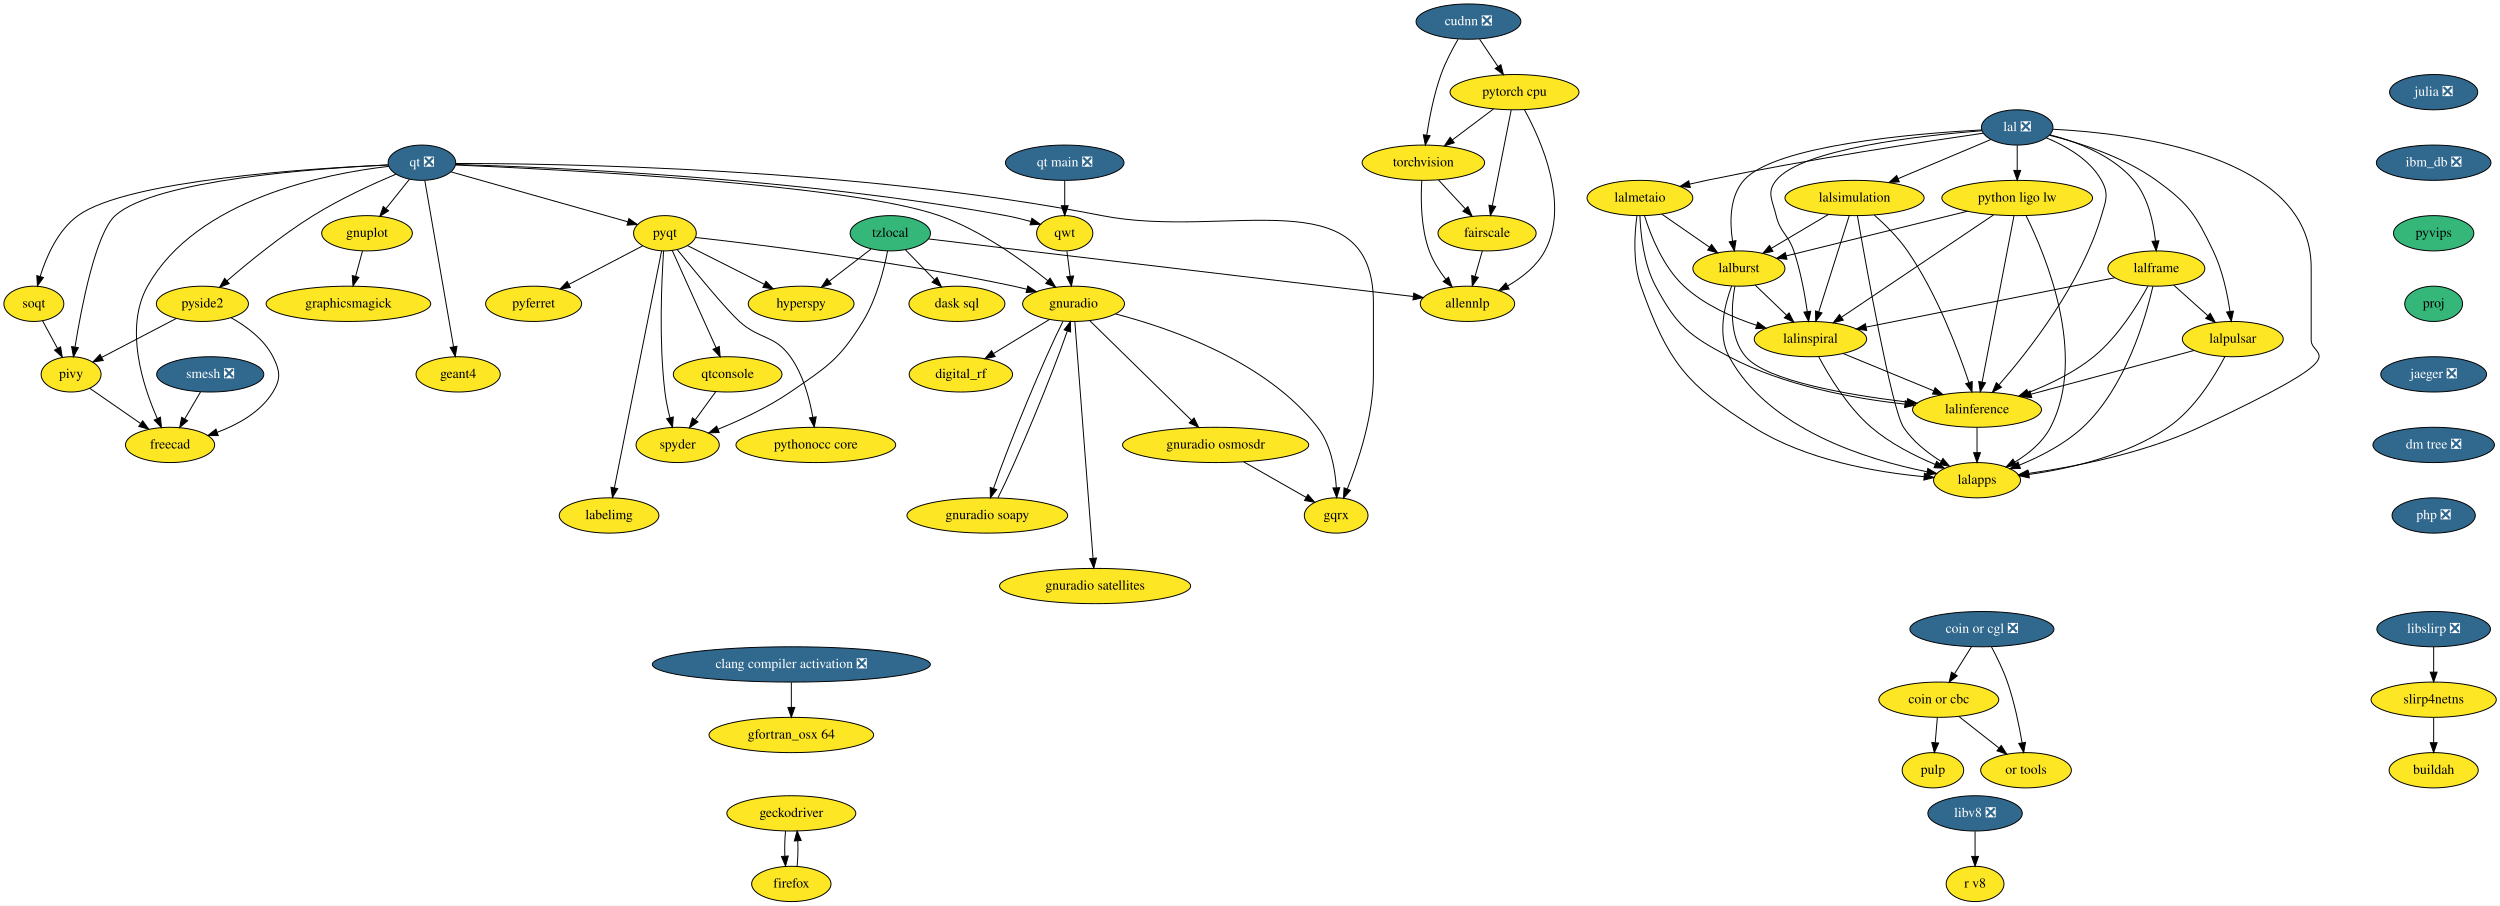
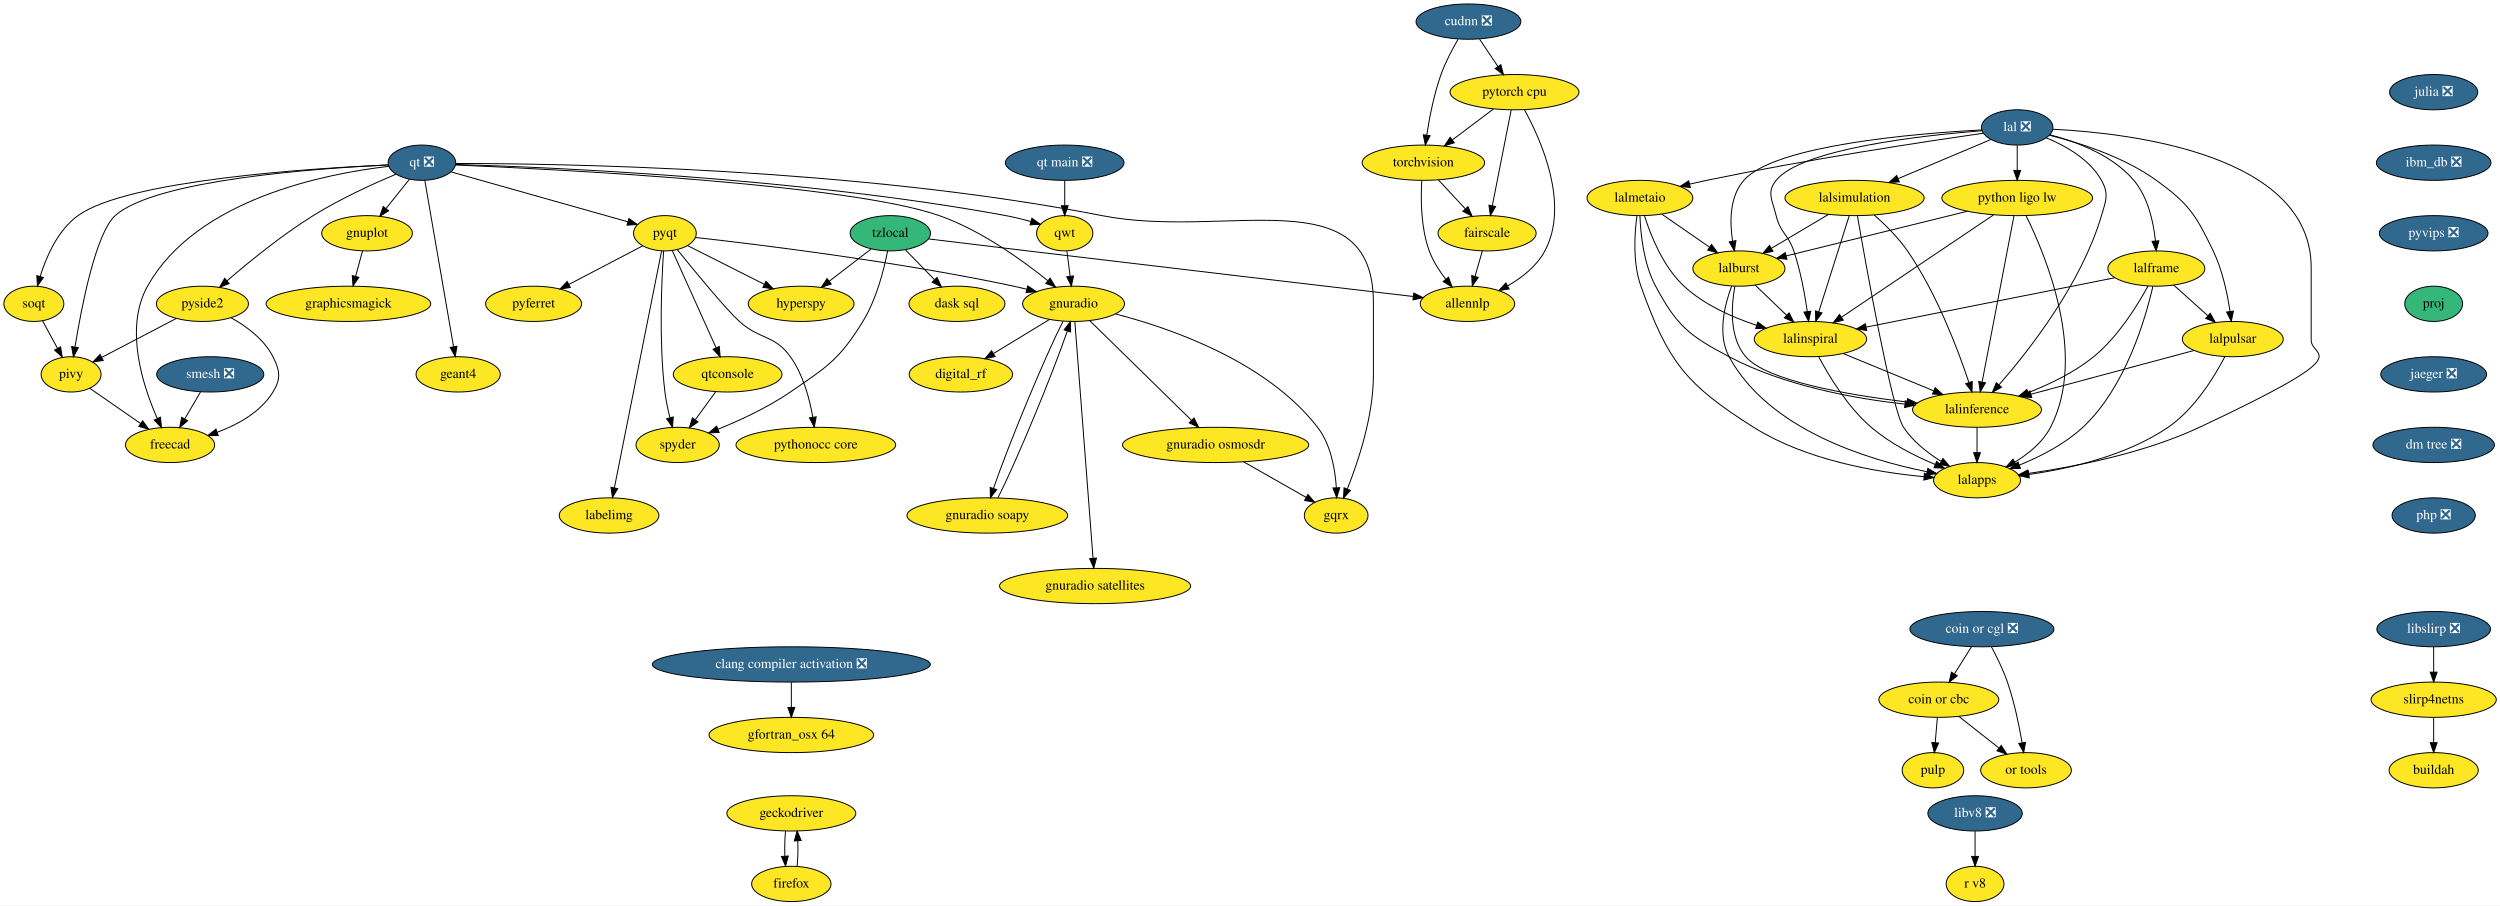
<svg xmlns="http://www.w3.org/2000/svg" xmlns:xlink="http://www.w3.org/1999/xlink" width="2551pt" height="924pt" viewBox="0.00 0.00 2551.24 924.00">
  <g id="graph0" class="graph" transform="scale(1 1) rotate(0) translate(4 920)">
    <polygon fill="white" stroke="transparent" points="-4,4 -4,-920 2547.24,-920 2547.24,4 -4,4" />
    <g id="node1" class="node">
      <g id="a_node1">
        <a xlink:href="https://github.com/conda-forge/gnuplot-feedstock" xlink:title="gnuplot">
          <ellipse fill="#fde725" stroke="black" cx="370.55" cy="-682" rx="46.29" ry="18" />
          <text text-anchor="middle" x="370.55" y="-678.3" font-family="Times,serif" font-size="14.00">gnuplot</text>
        </a>
      </g>
    </g>
    <g id="node2" class="node">
      <g id="a_node2">
        <a xlink:href="https://github.com/conda-forge/graphicsmagick-feedstock" xlink:title="graphicsmagick">
          <ellipse fill="#fde725" stroke="black" cx="351.55" cy="-610" rx="84" ry="18" />
          <text text-anchor="middle" x="351.55" y="-606.3" font-family="Times,serif" font-size="14.00">graphicsmagick</text>
        </a>
      </g>
    </g>
    <g id="edge1" class="edge">
      <path fill="none" stroke="black" d="M365.95,-664.05C363.83,-656.26 361.27,-646.82 358.9,-638.08" />
      <polygon fill="black" stroke="black" points="362.23,-637.01 356.24,-628.28 355.48,-638.84 362.23,-637.01" />
    </g>
    <g id="node3" class="node">
      <g id="a_node3">
        <a xlink:href="https://github.com/conda-forge/hyperspy-feedstock" xlink:title="hyperspy">
          <ellipse fill="#fde725" stroke="black" cx="813.55" cy="-610" rx="54" ry="18" />
          <text text-anchor="middle" x="813.55" y="-606.3" font-family="Times,serif" font-size="14.00">hyperspy</text>
        </a>
      </g>
    </g>
    <g id="node4" class="node">
      <g id="a_node4">
        <a xlink:href="https://github.com/conda-forge/julia-feedstock/pull/205" xlink:title="julia ❎">
          <ellipse fill="#31688e" stroke="black" cx="2479.55" cy="-826" rx="45" ry="18" />
          <text text-anchor="middle" x="2479.55" y="-822.3" font-family="Times,serif" font-size="14.00" fill="white">julia ❎</text>
        </a>
      </g>
    </g>
    <g id="node5" class="node">
      <g id="a_node5">
        <a xlink:href="https://github.com/conda-forge/ibm_db-feedstock/pull/48" xlink:title="ibm_db ❎">
          <ellipse fill="#31688e" stroke="black" cx="2479.55" cy="-754" rx="58.5" ry="18" />
          <text text-anchor="middle" x="2479.55" y="-750.3" font-family="Times,serif" font-size="14.00" fill="white">ibm_db ❎</text>
        </a>
      </g>
    </g>
    <g id="node46" class="node">
      <g id="a_node46">
-         <a xlink:href="https://github.com/conda-forge/pyvips-feedstock" xlink:title="pyvips">
-           <ellipse fill="#35b779" stroke="black" cx="2479.55" cy="-682" rx="41" ry="18" />
-           <text text-anchor="middle" x="2479.55" y="-678.3" font-family="Times,serif" font-size="14.00">pyvips</text>
+         <a xlink:href="https://github.com/conda-forge/pyvips-feedstock/pull/21" xlink:title="pyvips ❎">
+           <ellipse fill="#31688e" stroke="black" cx="2479.55" cy="-682" rx="55.49" ry="18" />
+           <text text-anchor="middle" x="2479.55" y="-678.3" font-family="Times,serif" font-size="14.00" fill="white">pyvips ❎</text>
        </a>
      </g>
    </g>
    <g id="node6" class="node">
      <g id="a_node6">
        <a xlink:href="https://github.com/conda-forge/pulp-feedstock" xlink:title="pulp">
          <ellipse fill="#fde725" stroke="black" cx="1968.55" cy="-134" rx="31.4" ry="18" />
          <text text-anchor="middle" x="1968.55" y="-130.3" font-family="Times,serif" font-size="14.00">pulp</text>
        </a>
      </g>
    </g>
    <g id="node7" class="node">
      <g id="a_node7">
        <a xlink:href="https://github.com/conda-forge/pyferret-feedstock" xlink:title="pyferret">
          <ellipse fill="#fde725" stroke="black" cx="540.55" cy="-610" rx="48.99" ry="18" />
          <text text-anchor="middle" x="540.55" y="-606.3" font-family="Times,serif" font-size="14.00">pyferret</text>
        </a>
      </g>
    </g>
    <g id="node8" class="node">
      <g id="a_node8">
        <a xlink:href="https://github.com/conda-forge/pyqt-feedstock" xlink:title="pyqt">
          <ellipse fill="#fde725" stroke="black" cx="674.55" cy="-682" rx="32" ry="18" />
          <text text-anchor="middle" x="674.55" y="-678.3" font-family="Times,serif" font-size="14.00">pyqt</text>
        </a>
      </g>
    </g>
    <g id="edge3" class="edge">
      <path fill="none" stroke="black" d="M697.5,-669.44C718.76,-658.73 750.79,-642.61 775.81,-630" />
      <polygon fill="black" stroke="black" points="777.67,-632.99 785.02,-625.36 774.52,-626.74 777.67,-632.99" />
    </g>
    <g id="edge4" class="edge">
      <path fill="none" stroke="black" d="M651.82,-669.13C631.25,-658.38 600.61,-642.38 576.69,-629.88" />
      <polygon fill="black" stroke="black" points="578.04,-626.64 567.55,-625.11 574.8,-632.84 578.04,-626.64" />
    </g>
    <g id="node9" class="node">
      <g id="a_node9">
        <a xlink:href="https://github.com/conda-forge/qtconsole-feedstock" xlink:title="qtconsole">
          <ellipse fill="#fde725" stroke="black" cx="738.55" cy="-538" rx="55.49" ry="18" />
          <text text-anchor="middle" x="738.55" y="-534.3" font-family="Times,serif" font-size="14.00">qtconsole</text>
        </a>
      </g>
    </g>
    <g id="edge5" class="edge">
      <path fill="none" stroke="black" d="M682.01,-664.43C693.03,-639.98 713.76,-594 726.82,-565.02" />
      <polygon fill="black" stroke="black" points="730.01,-566.46 730.93,-555.9 723.63,-563.58 730.01,-566.46" />
    </g>
    <g id="node10" class="node">
      <g id="a_node10">
        <a xlink:href="https://github.com/conda-forge/spyder-feedstock" xlink:title="spyder">
          <ellipse fill="#fde725" stroke="black" cx="687.55" cy="-466" rx="42.49" ry="18" />
          <text text-anchor="middle" x="687.55" y="-462.3" font-family="Times,serif" font-size="14.00">spyder</text>
        </a>
      </g>
    </g>
    <g id="edge6" class="edge">
      <path fill="none" stroke="black" d="M673.21,-664C671.2,-634.54 668.24,-572.17 674.55,-520 675.59,-511.4 677.54,-502.19 679.62,-493.89" />
      <polygon fill="black" stroke="black" points="683.07,-494.56 682.27,-483.99 676.31,-492.75 683.07,-494.56" />
    </g>
    <g id="node11" class="node">
      <g id="a_node11">
        <a xlink:href="https://github.com/conda-forge/gnuradio-feedstock" xlink:title="gnuradio">
          <ellipse fill="#fde725" stroke="black" cx="1091.55" cy="-610" rx="52" ry="18" />
          <text text-anchor="middle" x="1091.55" y="-606.3" font-family="Times,serif" font-size="14.00">gnuradio</text>
        </a>
      </g>
    </g>
    <g id="edge7" class="edge">
      <path fill="none" stroke="black" d="M705.73,-677.68C767.93,-670.75 911.68,-653.31 1030.55,-628 1034.9,-627.07 1039.4,-626.02 1043.89,-624.89" />
      <polygon fill="black" stroke="black" points="1044.86,-628.25 1053.66,-622.34 1043.1,-621.48 1044.86,-628.25" />
    </g>
    <g id="node12" class="node">
      <g id="a_node12">
        <a xlink:href="https://github.com/conda-forge/pythonocc-core-feedstock" xlink:title="pythonocc core">
          <ellipse fill="#fde725" stroke="black" cx="828.55" cy="-466" rx="81.49" ry="18" />
          <text text-anchor="middle" x="828.55" y="-462.3" font-family="Times,serif" font-size="14.00">pythonocc core</text>
        </a>
      </g>
    </g>
    <g id="edge8" class="edge">
      <path fill="none" stroke="black" d="M687.08,-665.37C704.92,-643.28 736.98,-604.26 750.55,-592 771.4,-573.15 786.11,-578.8 802.55,-556 815.67,-537.8 822.21,-513.03 825.45,-494.24" />
      <polygon fill="black" stroke="black" points="828.93,-494.64 826.96,-484.23 822.01,-493.59 828.93,-494.64" />
    </g>
    <g id="node13" class="node">
      <g id="a_node13">
        <a xlink:href="https://github.com/conda-forge/labelimg-feedstock" xlink:title="labelimg">
          <ellipse fill="#fde725" stroke="black" cx="617.55" cy="-394" rx="50.89" ry="18" />
          <text text-anchor="middle" x="617.55" y="-390.3" font-family="Times,serif" font-size="14.00">labelimg</text>
        </a>
      </g>
    </g>
    <g id="edge9" class="edge">
      <path fill="none" stroke="black" d="M671.15,-663.97C661.63,-616.19 634.61,-480.62 622.98,-422.27" />
      <polygon fill="black" stroke="black" points="626.38,-421.43 621,-412.31 619.52,-422.8 626.38,-421.43" />
    </g>
    <g id="edge10" class="edge">
      <path fill="none" stroke="black" d="M726.46,-520.41C720.24,-511.87 712.52,-501.28 705.61,-491.79" />
      <polygon fill="black" stroke="black" points="708.26,-489.49 699.55,-483.47 702.61,-493.61 708.26,-489.49" />
    </g>
    <g id="node14" class="node">
      <g id="a_node14">
        <a xlink:href="https://github.com/conda-forge/gqrx-feedstock" xlink:title="gqrx">
          <ellipse fill="#fde725" stroke="black" cx="1359.55" cy="-394" rx="32.5" ry="18" />
          <text text-anchor="middle" x="1359.55" y="-390.3" font-family="Times,serif" font-size="14.00">gqrx</text>
        </a>
      </g>
    </g>
    <g id="edge11" class="edge">
      <path fill="none" stroke="black" d="M1134.53,-599.62C1190.88,-584.99 1288.64,-551.17 1340.55,-484 1354.1,-466.47 1358.5,-441.43 1359.72,-422.38" />
      <polygon fill="black" stroke="black" points="1363.22,-422.35 1360.1,-412.22 1356.23,-422.08 1363.22,-422.35" />
    </g>
    <g id="node15" class="node">
      <g id="a_node15">
        <a xlink:href="https://github.com/conda-forge/digital_rf-feedstock" xlink:title="digital_rf">
          <ellipse fill="#fde725" stroke="black" cx="976.55" cy="-538" rx="52.79" ry="18" />
          <text text-anchor="middle" x="976.55" y="-534.3" font-family="Times,serif" font-size="14.00">digital_rf</text>
        </a>
      </g>
    </g>
    <g id="edge12" class="edge">
      <path fill="none" stroke="black" d="M1066.88,-593.98C1050.2,-583.83 1027.99,-570.31 1009.76,-559.22" />
      <polygon fill="black" stroke="black" points="1011.54,-556.2 1001.18,-553.99 1007.9,-562.18 1011.54,-556.2" />
    </g>
    <g id="node16" class="node">
      <g id="a_node16">
        <a xlink:href="https://github.com/conda-forge/gnuradio-osmosdr-feedstock" xlink:title="gnuradio osmosdr">
          <ellipse fill="#fde725" stroke="black" cx="1236.55" cy="-466" rx="95" ry="18" />
          <text text-anchor="middle" x="1236.55" y="-462.3" font-family="Times,serif" font-size="14.00">gnuradio osmosdr</text>
        </a>
      </g>
    </g>
    <g id="edge13" class="edge">
      <path fill="none" stroke="black" d="M1108.18,-592.71C1133.58,-567.83 1182.2,-520.22 1211.77,-491.26" />
      <polygon fill="black" stroke="black" points="1214.51,-493.48 1219.21,-483.98 1209.62,-488.47 1214.51,-493.48" />
    </g>
    <g id="node17" class="node">
      <g id="a_node17">
        <a xlink:href="https://github.com/conda-forge/gnuradio-soapy-feedstock" xlink:title="gnuradio soapy">
          <ellipse fill="#fde725" stroke="black" cx="1003.55" cy="-394" rx="82" ry="18" />
          <text text-anchor="middle" x="1003.55" y="-390.3" font-family="Times,serif" font-size="14.00">gnuradio soapy</text>
        </a>
      </g>
    </g>
    <g id="edge14" class="edge">
      <path fill="none" stroke="black" d="M1080.8,-592.21C1061.99,-555.19 1025.17,-466.3 1009.85,-421.6" />
      <polygon fill="black" stroke="black" points="1013.14,-420.41 1006.68,-412.01 1006.49,-422.6 1013.14,-420.41" />
    </g>
    <g id="node18" class="node">
      <g id="a_node18">
        <a xlink:href="https://github.com/conda-forge/gnuradio-satellites-feedstock" xlink:title="gnuradio satellites">
          <ellipse fill="#fde725" stroke="black" cx="1113.55" cy="-322" rx="97.5" ry="18" />
          <text text-anchor="middle" x="1113.55" y="-318.3" font-family="Times,serif" font-size="14.00">gnuradio satellites</text>
        </a>
      </g>
    </g>
    <g id="edge15" class="edge">
      <path fill="none" stroke="black" d="M1092.86,-591.97C1096.52,-544.29 1106.92,-409.18 1111.42,-350.63" />
      <polygon fill="black" stroke="black" points="1114.94,-350.55 1112.22,-340.31 1107.96,-350.01 1114.94,-350.55" />
    </g>
    <g id="edge85" class="edge">
      <path fill="none" stroke="black" d="M1265.08,-448.76C1284.19,-437.89 1309.34,-423.57 1328.88,-412.45" />
      <polygon fill="black" stroke="black" points="1330.74,-415.42 1337.7,-407.43 1327.28,-409.34 1330.74,-415.42" />
    </g>
    <g id="edge86" class="edge">
      <path fill="none" stroke="black" d="M1014.37,-411.94C1033.18,-449 1069.87,-537.57 1085.2,-582.25" />
      <polygon fill="black" stroke="black" points="1081.91,-583.45 1088.37,-591.85 1088.55,-581.26 1081.91,-583.45" />
    </g>
    <g id="node19" class="node">
      <g id="a_node19">
        <a xlink:href="https://github.com/conda-forge/qt-feedstock/pull/221" xlink:title="qt ❎">
          <ellipse fill="#31688e" stroke="black" cx="426.55" cy="-754" rx="34.5" ry="18" />
          <text text-anchor="middle" x="426.55" y="-750.3" font-family="Times,serif" font-size="14.00" fill="white">qt ❎</text>
        </a>
      </g>
    </g>
    <g id="edge16" class="edge">
      <path fill="none" stroke="black" d="M413.84,-737.12C406.78,-728.29 397.85,-717.13 389.94,-707.24" />
      <polygon fill="black" stroke="black" points="392.57,-704.93 383.59,-699.31 387.11,-709.3 392.57,-704.93" />
    </g>
    <g id="edge17" class="edge">
      <path fill="none" stroke="black" d="M456.46,-744.56C501.66,-731.8 587.31,-707.62 636.76,-693.67" />
      <polygon fill="black" stroke="black" points="637.76,-697.02 646.44,-690.93 635.86,-690.28 637.76,-697.02" />
    </g>
    <g id="edge18" class="edge">
      <path fill="none" stroke="black" d="M460.89,-751.67C562.91,-747.37 862.75,-732.28 954.55,-700 996.8,-685.14 1039.05,-654.75 1065.23,-633.64" />
      <polygon fill="black" stroke="black" points="1067.63,-636.2 1073.14,-627.15 1063.19,-630.79 1067.63,-636.2" />
    </g>
    <g id="edge25" class="edge">
      <path fill="none" stroke="black" d="M461.23,-753.21C563.32,-753.22 871.23,-748.87 1120.55,-700 1247.44,-675.13 1397.55,-740.31 1397.55,-611 1397.55,-611 1397.55,-611 1397.55,-537 1397.55,-495.41 1382.14,-449.22 1370.95,-421.14" />
      <polygon fill="black" stroke="black" points="1374.09,-419.58 1367.05,-411.66 1367.62,-422.24 1374.09,-419.58" />
    </g>
    <g id="node20" class="node">
      <g id="a_node20">
        <a xlink:href="https://github.com/conda-forge/qwt-feedstock" xlink:title="qwt">
          <ellipse fill="#fde725" stroke="black" cx="1082.55" cy="-682" rx="28.7" ry="18" />
          <text text-anchor="middle" x="1082.55" y="-678.3" font-family="Times,serif" font-size="14.00">qwt</text>
        </a>
      </g>
    </g>
    <g id="edge19" class="edge">
      <path fill="none" stroke="black" d="M461.12,-752.19C553.17,-749.53 811.59,-738.91 1022.55,-700 1030.87,-698.46 1039.71,-696.28 1047.97,-693.99" />
      <polygon fill="black" stroke="black" points="1049.06,-697.32 1057.69,-691.17 1047.11,-690.59 1049.06,-697.32" />
    </g>
    <g id="node21" class="node">
      <g id="a_node21">
        <a xlink:href="https://github.com/conda-forge/pivy-feedstock" xlink:title="pivy">
          <ellipse fill="#fde725" stroke="black" cx="68.55" cy="-538" rx="30.59" ry="18" />
          <text text-anchor="middle" x="68.55" y="-534.3" font-family="Times,serif" font-size="14.00">pivy</text>
        </a>
      </g>
    </g>
    <g id="edge20" class="edge">
      <path fill="none" stroke="black" d="M392.15,-751.71C319.58,-748.28 154.15,-736.55 113.55,-700 93.75,-682.17 79.2,-607.11 72.56,-566.07" />
      <polygon fill="black" stroke="black" points="75.98,-565.29 70.97,-555.95 69.06,-566.38 75.98,-565.29" />
    </g>
    <g id="node22" class="node">
      <g id="a_node22">
        <a xlink:href="https://github.com/conda-forge/pyside2-feedstock" xlink:title="pyside2">
          <ellipse fill="#fde725" stroke="black" cx="202.55" cy="-610" rx="47" ry="18" />
          <text text-anchor="middle" x="202.55" y="-606.3" font-family="Times,serif" font-size="14.00">pyside2</text>
        </a>
      </g>
    </g>
    <g id="edge21" class="edge">
      <path fill="none" stroke="black" d="M400.12,-742.35C377.08,-732.61 343.11,-717.14 315.55,-700 283.44,-680.03 249.78,-652.55 227.64,-633.43" />
      <polygon fill="black" stroke="black" points="229.87,-630.73 220.03,-626.79 225.27,-636 229.87,-630.73" />
    </g>
    <g id="node23" class="node">
      <g id="a_node23">
        <a xlink:href="https://github.com/conda-forge/soqt-feedstock" xlink:title="soqt">
          <ellipse fill="#fde725" stroke="black" cx="30.55" cy="-610" rx="30.59" ry="18" />
          <text text-anchor="middle" x="30.55" y="-606.3" font-family="Times,serif" font-size="14.00">soqt</text>
        </a>
      </g>
    </g>
    <g id="edge22" class="edge">
      <path fill="none" stroke="black" d="M392.15,-751.75C313.96,-748.3 125.79,-736.35 75.55,-700 55.03,-685.15 43.26,-658.21 36.95,-637.85" />
      <polygon fill="black" stroke="black" points="40.3,-636.84 34.2,-628.18 33.57,-638.76 40.3,-636.84" />
    </g>
    <g id="node24" class="node">
      <g id="a_node24">
        <a xlink:href="https://github.com/conda-forge/freecad-feedstock" xlink:title="freecad">
          <ellipse fill="#fde725" stroke="black" cx="169.55" cy="-466" rx="45.5" ry="18" />
          <text text-anchor="middle" x="169.55" y="-462.3" font-family="Times,serif" font-size="14.00">freecad</text>
        </a>
      </g>
    </g>
    <g id="edge23" class="edge">
      <path fill="none" stroke="black" d="M392.64,-750.26C329.67,-743.06 196.54,-717.46 146.55,-628 122.6,-585.15 141.78,-526.26 156.56,-492.87" />
      <polygon fill="black" stroke="black" points="159.75,-494.31 160.76,-483.76 153.4,-491.37 159.75,-494.31" />
    </g>
    <g id="node25" class="node">
      <g id="a_node25">
        <a xlink:href="https://github.com/conda-forge/geant4-feedstock" xlink:title="geant4">
          <ellipse fill="#fde725" stroke="black" cx="463.55" cy="-538" rx="43" ry="18" />
          <text text-anchor="middle" x="463.55" y="-534.3" font-family="Times,serif" font-size="14.00">geant4</text>
        </a>
      </g>
    </g>
    <g id="edge24" class="edge">
      <path fill="none" stroke="black" d="M429.51,-735.85C435.93,-698.75 451.13,-610.81 458.86,-566.1" />
      <polygon fill="black" stroke="black" points="462.31,-566.68 460.57,-556.23 455.42,-565.49 462.31,-566.68" />
    </g>
    <g id="edge26" class="edge">
      <path fill="none" stroke="black" d="M1084.77,-663.7C1085.76,-655.98 1086.96,-646.71 1088.06,-638.11" />
      <polygon fill="black" stroke="black" points="1091.54,-638.47 1089.35,-628.1 1084.6,-637.58 1091.54,-638.47" />
    </g>
    <g id="edge27" class="edge">
      <path fill="none" stroke="black" d="M87.54,-523.83C102.14,-513.72 122.59,-499.55 139.41,-487.89" />
      <polygon fill="black" stroke="black" points="141.6,-490.62 147.83,-482.05 137.62,-484.87 141.6,-490.62" />
    </g>
    <g id="edge28" class="edge">
      <path fill="none" stroke="black" d="M175.75,-595C153.87,-583.57 122.9,-567.4 99.88,-555.37" />
      <polygon fill="black" stroke="black" points="101.34,-552.18 90.85,-550.65 98.1,-558.39 101.34,-552.18" />
    </g>
    <g id="edge29" class="edge">
      <path fill="none" stroke="black" d="M231.82,-595.8C247.58,-586.98 265.58,-573.73 274.55,-556 281.77,-541.72 282.93,-533.63 274.55,-520 262.02,-499.64 238.99,-486.82 217.69,-478.9" />
      <polygon fill="black" stroke="black" points="218.66,-475.53 208.06,-475.59 216.38,-482.15 218.66,-475.53" />
    </g>
    <g id="edge30" class="edge">
      <path fill="none" stroke="black" d="M39.36,-592.76C43.9,-584.4 49.54,-574.02 54.65,-564.61" />
      <polygon fill="black" stroke="black" points="57.82,-566.09 59.52,-555.63 51.67,-562.75 57.82,-566.09" />
    </g>
    <g id="node26" class="node">
      <g id="a_node26">
        <a xlink:href="https://github.com/conda-forge/torchvision-feedstock" xlink:title="torchvision">
          <ellipse fill="#fde725" stroke="black" cx="1448.55" cy="-754" rx="62.5" ry="18" />
          <text text-anchor="middle" x="1448.55" y="-750.3" font-family="Times,serif" font-size="14.00">torchvision</text>
        </a>
      </g>
    </g>
    <g id="node27" class="node">
      <g id="a_node27">
        <a xlink:href="https://github.com/conda-forge/allennlp-feedstock" xlink:title="allennlp">
          <ellipse fill="#fde725" stroke="black" cx="1493.55" cy="-610" rx="48.19" ry="18" />
          <text text-anchor="middle" x="1493.55" y="-606.3" font-family="Times,serif" font-size="14.00">allennlp</text>
        </a>
      </g>
    </g>
    <g id="edge31" class="edge">
      <path fill="none" stroke="black" d="M1446.91,-735.68C1445.81,-717.3 1445.87,-687.71 1454.55,-664 1458.32,-653.7 1464.74,-643.67 1471.3,-635.16" />
      <polygon fill="black" stroke="black" points="1474.19,-637.16 1477.82,-627.2 1468.78,-632.72 1474.19,-637.16" />
    </g>
    <g id="node28" class="node">
      <g id="a_node28">
        <a xlink:href="https://github.com/conda-forge/fairscale-feedstock" xlink:title="fairscale">
          <ellipse fill="#fde725" stroke="black" cx="1513.55" cy="-682" rx="50.09" ry="18" />
          <text text-anchor="middle" x="1513.55" y="-678.3" font-family="Times,serif" font-size="14.00">fairscale</text>
        </a>
      </g>
    </g>
    <g id="edge32" class="edge">
      <path fill="none" stroke="black" d="M1463.95,-736.41C1472.13,-727.61 1482.32,-716.63 1491.34,-706.92" />
      <polygon fill="black" stroke="black" points="1494.01,-709.18 1498.25,-699.47 1488.88,-704.42 1494.01,-709.18" />
    </g>
    <g id="edge33" class="edge">
      <path fill="none" stroke="black" d="M1508.71,-664.05C1506.48,-656.26 1503.78,-646.82 1501.28,-638.08" />
      <polygon fill="black" stroke="black" points="1504.6,-636.93 1498.48,-628.28 1497.87,-638.85 1504.6,-636.93" />
    </g>
    <g id="node29" class="node">
      <g id="a_node29">
        <a xlink:href="https://github.com/conda-forge/tzlocal-feedstock" xlink:title="tzlocal">
          <ellipse fill="#35b779" stroke="black" cx="904.55" cy="-682" rx="41" ry="18" />
          <text text-anchor="middle" x="904.55" y="-678.3" font-family="Times,serif" font-size="14.00">tzlocal</text>
        </a>
      </g>
    </g>
    <g id="edge34" class="edge">
      <path fill="none" stroke="black" d="M884.8,-665.81C872.42,-656.29 856.25,-643.85 842.44,-633.22" />
      <polygon fill="black" stroke="black" points="844.26,-630.21 834.2,-626.89 839.99,-635.76 844.26,-630.21" />
    </g>
    <g id="edge35" class="edge">
      <path fill="none" stroke="black" d="M901.76,-663.88C898.14,-645.15 890.56,-614.76 876.55,-592 852.49,-552.93 840.37,-545.98 802.55,-520 779.71,-504.32 751.5,-491.23 728.73,-481.99" />
      <polygon fill="black" stroke="black" points="729.92,-478.7 719.34,-478.27 727.34,-485.21 729.92,-478.7" />
    </g>
    <g id="edge36" class="edge">
      <path fill="none" stroke="black" d="M943.47,-676.24C971.56,-672.81 1010.39,-668.09 1044.55,-664 1186.32,-647.02 1353.33,-627.41 1438.12,-617.48" />
      <polygon fill="black" stroke="black" points="1438.77,-620.93 1448.29,-616.29 1437.95,-613.98 1438.77,-620.93" />
    </g>
    <g id="node30" class="node">
      <g id="a_node30">
        <a xlink:href="https://github.com/conda-forge/dask-sql-feedstock" xlink:title="dask sql">
          <ellipse fill="#fde725" stroke="black" cx="972.55" cy="-610" rx="48.99" ry="18" />
          <text text-anchor="middle" x="972.55" y="-606.3" font-family="Times,serif" font-size="14.00">dask sql</text>
        </a>
      </g>
    </g>
    <g id="edge37" class="edge">
      <path fill="none" stroke="black" d="M919.98,-665.12C928.72,-656.12 939.83,-644.68 949.58,-634.65" />
      <polygon fill="black" stroke="black" points="952.25,-636.92 956.71,-627.31 947.23,-632.04 952.25,-636.92" />
    </g>
    <g id="node31" class="node">
      <g id="a_node31">
        <a xlink:href="https://github.com/conda-forge/smesh-feedstock/pull/57" xlink:title="smesh ❎">
          <ellipse fill="#31688e" stroke="black" cx="210.55" cy="-538" rx="54.69" ry="18" />
          <text text-anchor="middle" x="210.55" y="-534.3" font-family="Times,serif" font-size="14.00" fill="white">smesh ❎</text>
        </a>
      </g>
    </g>
    <g id="edge38" class="edge">
      <path fill="none" stroke="black" d="M200.62,-520.05C195.79,-511.8 189.87,-501.7 184.51,-492.54" />
      <polygon fill="black" stroke="black" points="187.46,-490.65 179.38,-483.79 181.41,-494.19 187.46,-490.65" />
    </g>
    <g id="node32" class="node">
      <g id="a_node32">
        <a xlink:href="https://github.com/conda-forge/geckodriver-feedstock" xlink:title="geckodriver">
          <ellipse fill="#fde725" stroke="black" cx="803.55" cy="-90" rx="65.79" ry="18" />
          <text text-anchor="middle" x="803.55" y="-86.3" font-family="Times,serif" font-size="14.00">geckodriver</text>
        </a>
      </g>
    </g>
    <g id="node33" class="node">
      <g id="a_node33">
        <a xlink:href="https://github.com/conda-forge/firefox-feedstock" xlink:title="firefox">
          <ellipse fill="#fde725" stroke="black" cx="803.55" cy="-18" rx="40.5" ry="18" />
          <text text-anchor="middle" x="803.55" y="-14.3" font-family="Times,serif" font-size="14.00">firefox</text>
        </a>
      </g>
    </g>
    <g id="edge39" class="edge">
      <path fill="none" stroke="black" d="M797.67,-72.05C796.85,-64.35 796.61,-55.03 796.94,-46.36" />
      <polygon fill="black" stroke="black" points="800.44,-46.49 797.63,-36.28 793.46,-46.01 800.44,-46.49" />
    </g>
    <g id="edge40" class="edge">
      <path fill="none" stroke="black" d="M809.46,-36.28C810.26,-44.03 810.49,-53.36 810.14,-62.01" />
      <polygon fill="black" stroke="black" points="806.64,-61.83 809.43,-72.05 813.62,-62.33 806.64,-61.83" />
    </g>
    <g id="node34" class="node">
      <g id="a_node34">
        <a xlink:href="https://github.com/conda-forge/lal-feedstock/pull/73" xlink:title="lal ❎">
          <ellipse fill="#31688e" stroke="black" cx="2054.55" cy="-790" rx="36.5" ry="18" />
          <text text-anchor="middle" x="2054.55" y="-786.3" font-family="Times,serif" font-size="14.00" fill="white">lal ❎</text>
        </a>
      </g>
    </g>
    <g id="node35" class="node">
      <g id="a_node35">
        <a xlink:href="https://github.com/conda-forge/lalframe-feedstock" xlink:title="lalframe">
          <ellipse fill="#fde725" stroke="black" cx="2196.55" cy="-646" rx="49.5" ry="18" />
          <text text-anchor="middle" x="2196.55" y="-642.3" font-family="Times,serif" font-size="14.00">lalframe</text>
        </a>
      </g>
    </g>
    <g id="edge41" class="edge">
      <path fill="none" stroke="black" d="M2087.86,-782.51C2114.79,-775.55 2151.71,-761.81 2173.55,-736 2188.16,-718.73 2193.64,-693.3 2195.63,-674.04" />
      <polygon fill="black" stroke="black" points="2199.12,-674.31 2196.4,-664.06 2192.14,-673.76 2199.12,-674.31" />
    </g>
    <g id="node36" class="node">
      <g id="a_node36">
        <a xlink:href="https://github.com/conda-forge/lalmetaio-feedstock" xlink:title="lalmetaio">
          <ellipse fill="#fde725" stroke="black" cx="1669.55" cy="-718" rx="54" ry="18" />
          <text text-anchor="middle" x="1669.55" y="-714.3" font-family="Times,serif" font-size="14.00">lalmetaio</text>
        </a>
      </g>
    </g>
    <g id="edge42" class="edge">
      <path fill="none" stroke="black" d="M2019.67,-784.09C1961.11,-775.65 1839.43,-757.22 1737.55,-736 1731.9,-734.82 1726.01,-733.5 1720.17,-732.12" />
      <polygon fill="black" stroke="black" points="1720.96,-728.72 1710.42,-729.78 1719.32,-735.52 1720.96,-728.72" />
    </g>
    <g id="node37" class="node">
      <g id="a_node37">
        <a xlink:href="https://github.com/conda-forge/lalsimulation-feedstock" xlink:title="lalsimulation">
          <ellipse fill="#fde725" stroke="black" cx="1888.55" cy="-718" rx="71" ry="18" />
          <text text-anchor="middle" x="1888.55" y="-714.3" font-family="Times,serif" font-size="14.00">lalsimulation</text>
        </a>
      </g>
    </g>
    <g id="edge43" class="edge">
      <path fill="none" stroke="black" d="M2027.51,-777.6C2001.97,-766.83 1963.22,-750.49 1933.11,-737.79" />
      <polygon fill="black" stroke="black" points="1934.25,-734.47 1923.67,-733.81 1931.53,-740.92 1934.25,-734.47" />
    </g>
    <g id="node38" class="node">
      <g id="a_node38">
        <a xlink:href="https://github.com/conda-forge/python-ligo-lw-feedstock" xlink:title="python ligo lw">
          <ellipse fill="#fde725" stroke="black" cx="2054.55" cy="-718" rx="76.89" ry="18" />
          <text text-anchor="middle" x="2054.55" y="-714.3" font-family="Times,serif" font-size="14.00">python ligo lw</text>
        </a>
      </g>
    </g>
    <g id="edge44" class="edge">
      <path fill="none" stroke="black" d="M2054.55,-771.7C2054.55,-763.98 2054.55,-754.71 2054.55,-746.11" />
      <polygon fill="black" stroke="black" points="2058.05,-746.1 2054.55,-736.1 2051.05,-746.1 2058.05,-746.1" />
    </g>
    <g id="node39" class="node">
      <g id="a_node39">
        <a xlink:href="https://github.com/conda-forge/lalburst-feedstock" xlink:title="lalburst">
          <ellipse fill="#fde725" stroke="black" cx="1770.55" cy="-646" rx="47" ry="18" />
          <text text-anchor="middle" x="1770.55" y="-642.3" font-family="Times,serif" font-size="14.00">lalburst</text>
        </a>
      </g>
    </g>
    <g id="edge45" class="edge">
      <path fill="none" stroke="black" d="M2018.4,-787.48C1950.3,-783.8 1806.99,-771.87 1775.55,-736 1760.94,-719.33 1761.11,-693.44 1764.1,-673.88" />
      <polygon fill="black" stroke="black" points="1767.54,-674.5 1765.91,-664.04 1760.66,-673.24 1767.54,-674.5" />
    </g>
    <g id="node40" class="node">
      <g id="a_node40">
        <a xlink:href="https://github.com/conda-forge/lalpulsar-feedstock" xlink:title="lalpulsar">
          <ellipse fill="#fde725" stroke="black" cx="2274.55" cy="-574" rx="51.5" ry="18" />
          <text text-anchor="middle" x="2274.55" y="-570.3" font-family="Times,serif" font-size="14.00">lalpulsar</text>
        </a>
      </g>
    </g>
    <g id="edge46" class="edge">
      <path fill="none" stroke="black" d="M2087.38,-782.05C2117.81,-774.44 2163.26,-760.02 2196.55,-736 2229.87,-711.96 2236.69,-701.01 2254.55,-664 2263.98,-644.45 2269.05,-620.31 2271.72,-602.11" />
      <polygon fill="black" stroke="black" points="2275.19,-602.53 2273.03,-592.16 2268.25,-601.62 2275.19,-602.53" />
    </g>
    <g id="node41" class="node">
      <g id="a_node41">
        <a xlink:href="https://github.com/conda-forge/lalinspiral-feedstock" xlink:title="lalinspiral">
          <ellipse fill="#fde725" stroke="black" cx="1843.55" cy="-574" rx="57.39" ry="18" />
          <text text-anchor="middle" x="1843.55" y="-570.3" font-family="Times,serif" font-size="14.00">lalinspiral</text>
        </a>
      </g>
    </g>
    <g id="edge47" class="edge">
      <path fill="none" stroke="black" d="M2018.64,-786.65C1956.85,-781.77 1834.55,-768.21 1808.55,-736 1798.5,-723.55 1804.87,-715.57 1808.55,-700 1812.66,-682.59 1820.82,-680.95 1826.55,-664 1833.38,-643.79 1837.75,-620.02 1840.34,-602.12" />
      <polygon fill="black" stroke="black" points="1843.83,-602.47 1841.7,-592.09 1836.89,-601.53 1843.83,-602.47" />
    </g>
    <g id="node42" class="node">
      <g id="a_node42">
        <a xlink:href="https://github.com/conda-forge/lalinference-feedstock" xlink:title="lalinference">
          <ellipse fill="#fde725" stroke="black" cx="2013.55" cy="-502" rx="65.79" ry="18" />
          <text text-anchor="middle" x="2013.55" y="-498.3" font-family="Times,serif" font-size="14.00">lalinference</text>
        </a>
      </g>
    </g>
    <g id="edge48" class="edge">
      <path fill="none" stroke="black" d="M2084.14,-779.42C2103.98,-771.28 2128.58,-757.44 2140.55,-736 2148.35,-722.03 2145.07,-715.35 2140.55,-700 2120.12,-630.61 2066.83,-562.61 2036.16,-527.52" />
      <polygon fill="black" stroke="black" points="2038.51,-524.89 2029.25,-519.73 2033.27,-529.53 2038.51,-524.89" />
    </g>
    <g id="node43" class="node">
      <g id="a_node43">
        <a xlink:href="https://github.com/conda-forge/lalapps-feedstock" xlink:title="lalapps">
          <ellipse fill="#fde725" stroke="black" cx="2013.55" cy="-430" rx="44.39" ry="18" />
          <text text-anchor="middle" x="2013.55" y="-426.3" font-family="Times,serif" font-size="14.00">lalapps</text>
        </a>
      </g>
    </g>
    <g id="edge49" class="edge">
      <path fill="none" stroke="black" d="M2091.03,-788.15C2170.98,-784.14 2354.55,-762.39 2354.55,-647 2354.55,-647 2354.55,-647 2354.55,-573 2354.55,-553.81 2407.89,-562.57 2240.55,-484 2184.06,-457.48 2113.27,-443.68 2065.9,-436.9" />
      <polygon fill="black" stroke="black" points="2066.25,-433.41 2055.87,-435.52 2065.29,-440.35 2066.25,-433.41" />
    </g>
    <g id="edge50" class="edge">
      <path fill="none" stroke="black" d="M2214.25,-629.12C2224.55,-619.87 2237.7,-608.07 2249.1,-597.84" />
      <polygon fill="black" stroke="black" points="2251.54,-600.35 2256.65,-591.06 2246.87,-595.14 2251.54,-600.35" />
    </g>
    <g id="edge51" class="edge">
      <path fill="none" stroke="black" d="M2153.97,-636.56C2090.61,-623.99 1971.4,-600.35 1900.57,-586.31" />
      <polygon fill="black" stroke="black" points="1900.98,-582.82 1890.49,-584.31 1899.62,-589.69 1900.98,-582.82" />
    </g>
    <g id="edge52" class="edge">
      <path fill="none" stroke="black" d="M2188.04,-628.18C2177.39,-608.59 2157.49,-576.3 2132.55,-556 2112.99,-540.08 2087.89,-527.98 2065.8,-519.38" />
      <polygon fill="black" stroke="black" points="2066.8,-516.02 2056.21,-515.79 2064.35,-522.58 2066.8,-516.02" />
    </g>
    <g id="edge53" class="edge">
      <path fill="none" stroke="black" d="M2193.07,-627.91C2185.62,-595.46 2165.11,-524.54 2121.55,-484 2103.12,-466.85 2078.1,-454.1 2056.78,-445.41" />
      <polygon fill="black" stroke="black" points="2057.87,-442.08 2047.29,-441.7 2055.33,-448.6 2057.87,-442.08" />
    </g>
    <g id="edge54" class="edge">
      <path fill="none" stroke="black" d="M1691.96,-701.46C1706.28,-691.54 1725.02,-678.56 1740.6,-667.75" />
      <polygon fill="black" stroke="black" points="1742.66,-670.58 1748.89,-662.01 1738.68,-664.83 1742.66,-670.58" />
    </g>
    <g id="edge55" class="edge">
      <path fill="none" stroke="black" d="M1674.16,-700.03C1680.33,-680.29 1693.06,-647.86 1714.55,-628 1735.19,-608.92 1763.63,-596.24 1788.56,-588.09" />
      <polygon fill="black" stroke="black" points="1789.77,-591.38 1798.28,-585.08 1787.69,-584.7 1789.77,-591.38" />
    </g>
    <g id="edge56" class="edge">
      <path fill="none" stroke="black" d="M1669.54,-699.91C1670.2,-681.21 1673.31,-650.83 1685.55,-628 1707.37,-587.27 1719.68,-577.57 1760.55,-556 1816.36,-526.54 1887.19,-513.45 1939.71,-507.64" />
      <polygon fill="black" stroke="black" points="1940.37,-511.09 1949.96,-506.57 1939.65,-504.13 1940.37,-511.09" />
    </g>
    <g id="edge57" class="edge">
      <path fill="none" stroke="black" d="M1666.54,-700.03C1664.02,-681.68 1662.03,-651.87 1670.55,-628 1698.06,-550.85 1716.27,-527.69 1785.55,-484 1838.66,-450.51 1910.71,-438.14 1959.5,-433.59" />
      <polygon fill="black" stroke="black" points="1959.87,-437.07 1969.54,-432.74 1959.28,-430.1 1959.87,-437.07" />
    </g>
    <g id="edge58" class="edge">
      <path fill="none" stroke="black" d="M1862.07,-701.29C1844.78,-691.04 1822.08,-677.57 1803.61,-666.62" />
      <polygon fill="black" stroke="black" points="1805.32,-663.56 1794.93,-661.46 1801.74,-669.58 1805.32,-663.56" />
    </g>
    <g id="edge59" class="edge">
      <path fill="none" stroke="black" d="M1883.12,-699.87C1875.42,-675.56 1861.24,-630.82 1852.11,-602.01" />
      <polygon fill="black" stroke="black" points="1855.35,-600.66 1848.99,-592.19 1848.68,-602.78 1855.35,-600.66" />
    </g>
    <g id="edge60" class="edge">
      <path fill="none" stroke="black" d="M1908.64,-700.64C1919.69,-690.87 1933.06,-677.72 1942.55,-664 1972.34,-620.92 1994.07,-563.33 2005.18,-529.99" />
      <polygon fill="black" stroke="black" points="2008.64,-530.66 2008.41,-520.07 2001.98,-528.49 2008.64,-530.66" />
    </g>
    <g id="edge61" class="edge">
      <path fill="none" stroke="black" d="M1891.46,-699.98C1900.23,-649.38 1926.49,-502.26 1938.55,-484 1947.99,-469.7 1962.72,-458.07 1976.63,-449.38" />
      <polygon fill="black" stroke="black" points="1978.76,-452.19 1985.6,-444.1 1975.2,-446.16 1978.76,-452.19" />
    </g>
    <g id="edge62" class="edge">
      <path fill="none" stroke="black" d="M2003.77,-704.49C1951.42,-691.58 1870.38,-671.61 1818.93,-658.92" />
      <polygon fill="black" stroke="black" points="1819.59,-655.48 1809.05,-656.49 1817.92,-662.28 1819.59,-655.48" />
    </g>
    <g id="edge63" class="edge">
      <path fill="none" stroke="black" d="M2030.34,-700.71C1992.14,-675 1917.86,-625.01 1875.38,-596.43" />
      <polygon fill="black" stroke="black" points="1877.08,-593.35 1866.83,-590.67 1873.17,-599.15 1877.08,-593.35" />
    </g>
    <g id="edge64" class="edge">
      <path fill="none" stroke="black" d="M2051.26,-699.85C2044.15,-662.75 2027.31,-574.81 2018.74,-530.1" />
      <polygon fill="black" stroke="black" points="2022.17,-529.4 2016.85,-520.23 2015.29,-530.71 2022.17,-529.4" />
    </g>
    <g id="edge65" class="edge">
      <path fill="none" stroke="black" d="M2063.52,-700.06C2083.4,-660.01 2126.52,-557.33 2088.55,-484 2080.65,-468.76 2066.14,-456.96 2051.96,-448.41" />
      <polygon fill="black" stroke="black" points="2053.67,-445.36 2043.24,-443.5 2050.24,-451.46 2053.67,-445.36" />
    </g>
    <g id="edge66" class="edge">
      <path fill="none" stroke="black" d="M1787.11,-629.12C1796.59,-620.03 1808.66,-608.46 1819.2,-598.35" />
      <polygon fill="black" stroke="black" points="1821.75,-600.75 1826.54,-591.31 1816.9,-595.7 1821.75,-600.75" />
    </g>
    <g id="edge67" class="edge">
      <path fill="none" stroke="black" d="M1766.48,-628.01C1762.84,-608.24 1760.39,-575.79 1777.55,-556 1798.85,-531.43 1880.75,-517.19 1942.14,-509.77" />
      <polygon fill="black" stroke="black" points="1942.66,-513.24 1952.19,-508.6 1941.85,-506.28 1942.66,-513.24" />
    </g>
    <g id="edge68" class="edge">
      <path fill="none" stroke="black" d="M1763.16,-628.15C1756.12,-609.39 1748.27,-578.71 1760.55,-556 1800.61,-481.9 1900.97,-450.95 1962.57,-438.62" />
      <polygon fill="black" stroke="black" points="1963.32,-442.04 1972.48,-436.72 1962,-435.16 1963.32,-442.04" />
    </g>
    <g id="edge69" class="edge">
      <path fill="none" stroke="black" d="M2234.91,-562.37C2190.61,-550.49 2118.6,-531.17 2068.79,-517.82" />
      <polygon fill="black" stroke="black" points="2069.4,-514.36 2058.83,-515.15 2067.58,-521.12 2069.4,-514.36" />
    </g>
    <g id="edge70" class="edge">
      <path fill="none" stroke="black" d="M2266.54,-556.21C2256.04,-536.03 2235.71,-502.55 2208.55,-484 2165.99,-454.94 2108.07,-441.78 2066.43,-435.84" />
      <polygon fill="black" stroke="black" points="2066.85,-432.37 2056.48,-434.51 2065.93,-439.31 2066.85,-432.37" />
    </g>
    <g id="edge71" class="edge">
      <path fill="none" stroke="black" d="M1876.73,-559.34C1903.12,-548.47 1940.29,-533.17 1969.23,-521.25" />
      <polygon fill="black" stroke="black" points="1970.78,-524.39 1978.7,-517.35 1968.12,-517.92 1970.78,-524.39" />
    </g>
    <g id="edge72" class="edge">
      <path fill="none" stroke="black" d="M1851.98,-555.98C1862.34,-536.49 1881.54,-504.6 1905.55,-484 1924.65,-467.6 1949.71,-454.9 1970.88,-446.04" />
      <polygon fill="black" stroke="black" points="1972.33,-449.23 1980.3,-442.24 1969.71,-442.74 1972.33,-449.23" />
    </g>
    <g id="edge73" class="edge">
      <path fill="none" stroke="black" d="M2013.55,-483.7C2013.55,-475.98 2013.55,-466.71 2013.55,-458.11" />
      <polygon fill="black" stroke="black" points="2017.05,-458.1 2013.55,-448.1 2010.05,-458.1 2017.05,-458.1" />
    </g>
    <g id="node44" class="node">
      <g id="a_node44">
        <a xlink:href="https://github.com/conda-forge/pytorch-cpu-feedstock" xlink:title="pytorch cpu">
          <ellipse fill="#fde725" stroke="black" cx="1541.55" cy="-826" rx="65.79" ry="18" />
          <text text-anchor="middle" x="1541.55" y="-822.3" font-family="Times,serif" font-size="14.00">pytorch cpu</text>
        </a>
      </g>
    </g>
    <g id="edge74" class="edge">
      <path fill="none" stroke="black" d="M1519.98,-808.76C1507.54,-799.4 1491.71,-787.49 1478.12,-777.26" />
      <polygon fill="black" stroke="black" points="1480.09,-774.36 1470,-771.15 1475.89,-779.96 1480.09,-774.36" />
    </g>
    <g id="edge75" class="edge">
      <path fill="none" stroke="black" d="M1551.74,-807.93C1568.59,-777.29 1598,-711.72 1572.55,-664 1564.31,-648.55 1549.35,-636.81 1534.65,-628.35" />
      <polygon fill="black" stroke="black" points="1536.06,-625.14 1525.59,-623.51 1532.75,-631.31 1536.06,-625.14" />
    </g>
    <g id="edge76" class="edge">
      <path fill="none" stroke="black" d="M1538.17,-807.87C1533.38,-783.56 1524.55,-738.82 1518.87,-710.01" />
      <polygon fill="black" stroke="black" points="1522.31,-709.32 1516.94,-700.19 1515.44,-710.68 1522.31,-709.32" />
    </g>
    <g id="node45" class="node">
      <g id="a_node45">
        <a xlink:href="https://github.com/conda-forge/gfortran_osx-64-feedstock" xlink:title="gfortran_osx 64">
          <ellipse fill="#fde725" stroke="black" cx="803.55" cy="-170" rx="84" ry="18" />
          <text text-anchor="middle" x="803.55" y="-166.3" font-family="Times,serif" font-size="14.00">gfortran_osx 64</text>
        </a>
      </g>
    </g>
    <g id="node50" class="node">
      <g id="a_node50">
        <a xlink:href="https://github.com/conda-forge/proj-feedstock" xlink:title="proj">
          <ellipse fill="#35b779" stroke="black" cx="2479.55" cy="-610" rx="29.5" ry="18" />
          <text text-anchor="middle" x="2479.55" y="-606.3" font-family="Times,serif" font-size="14.00">proj</text>
        </a>
      </g>
    </g>
    <g id="node47" class="node">
      <g id="a_node47">
        <a xlink:href="https://github.com/conda-forge/libv8-feedstock/pull/74" xlink:title="libv8 ❎">
          <ellipse fill="#31688e" stroke="black" cx="2011.55" cy="-90" rx="48.19" ry="18" />
          <text text-anchor="middle" x="2011.55" y="-86.3" font-family="Times,serif" font-size="14.00" fill="white">libv8 ❎</text>
        </a>
      </g>
    </g>
    <g id="node48" class="node">
      <g id="a_node48">
        <a xlink:href="https://github.com/conda-forge/r-v8-feedstock" xlink:title="r v8">
          <ellipse fill="#fde725" stroke="black" cx="2011.55" cy="-18" rx="29.5" ry="18" />
          <text text-anchor="middle" x="2011.55" y="-14.3" font-family="Times,serif" font-size="14.00">r v8</text>
        </a>
      </g>
    </g>
    <g id="edge78" class="edge">
      <path fill="none" stroke="black" d="M2011.55,-71.7C2011.55,-63.98 2011.55,-54.71 2011.55,-46.11" />
      <polygon fill="black" stroke="black" points="2015.05,-46.1 2011.55,-36.1 2008.05,-46.1 2015.05,-46.1" />
    </g>
    <g id="node49" class="node">
      <g id="a_node49">
        <a xlink:href="https://github.com/conda-forge/clang-compiler-activation-feedstock/pull/81" xlink:title="clang compiler activation ❎">
          <ellipse fill="#31688e" stroke="black" cx="803.55" cy="-242" rx="141.88" ry="18" />
          <text text-anchor="middle" x="803.55" y="-238.3" font-family="Times,serif" font-size="14.00" fill="white">clang compiler activation ❎</text>
        </a>
      </g>
    </g>
    <g id="edge79" class="edge">
      <path fill="none" stroke="black" d="M803.55,-223.7C803.55,-215.98 803.55,-206.71 803.55,-198.11" />
      <polygon fill="black" stroke="black" points="807.05,-198.1 803.55,-188.1 800.05,-198.1 807.05,-198.1" />
    </g>
    <g id="node51" class="node">
      <g id="a_node51">
        <a xlink:href="https://github.com/conda-forge/jaeger-feedstock/pull/24" xlink:title="jaeger ❎">
          <ellipse fill="#31688e" stroke="black" cx="2479.55" cy="-538" rx="54" ry="18" />
          <text text-anchor="middle" x="2479.55" y="-534.3" font-family="Times,serif" font-size="14.00" fill="white">jaeger ❎</text>
        </a>
      </g>
    </g>
    <g id="node53" class="node">
      <g id="a_node53">
        <a xlink:href="https://github.com/conda-forge/dm-tree-feedstock/pull/19" xlink:title="dm tree ❎">
          <ellipse fill="#31688e" stroke="black" cx="2479.55" cy="-466" rx="61.99" ry="18" />
          <text text-anchor="middle" x="2479.55" y="-462.3" font-family="Times,serif" font-size="14.00" fill="white">dm tree ❎</text>
        </a>
      </g>
    </g>
    <g id="node52" class="node">
      <g id="a_node52">
        <a xlink:href="https://github.com/conda-forge/cudnn-feedstock/pull/36" xlink:title="cudnn ❎">
          <ellipse fill="#31688e" stroke="black" cx="1494.55" cy="-898" rx="53.5" ry="18" />
          <text text-anchor="middle" x="1494.55" y="-894.3" font-family="Times,serif" font-size="14.00" fill="white">cudnn ❎</text>
        </a>
      </g>
    </g>
    <g id="edge82" class="edge">
      <path fill="none" stroke="black" d="M1483.91,-879.91C1478.02,-869.8 1471.02,-856.55 1466.55,-844 1459.36,-823.86 1454.74,-800.08 1451.98,-782.17" />
      <polygon fill="black" stroke="black" points="1455.42,-781.52 1450.53,-772.12 1448.49,-782.52 1455.42,-781.52" />
    </g>
    <g id="edge83" class="edge">
      <path fill="none" stroke="black" d="M1505.92,-880.05C1511.52,-871.71 1518.39,-861.49 1524.59,-852.25" />
      <polygon fill="black" stroke="black" points="1527.61,-854.04 1530.27,-843.79 1521.79,-850.14 1527.61,-854.04" />
    </g>
    <g id="node60" class="node">
      <g id="a_node60">
        <a xlink:href="https://github.com/conda-forge/php-feedstock/pull/48" xlink:title="php ❎">
          <ellipse fill="#31688e" stroke="black" cx="2479.55" cy="-394" rx="42.49" ry="18" />
          <text text-anchor="middle" x="2479.55" y="-390.3" font-family="Times,serif" font-size="14.00" fill="white">php ❎</text>
        </a>
      </g>
    </g>
    <g id="node54" class="node">
      <g id="a_node54">
        <a xlink:href="https://github.com/conda-forge/coin-or-cgl-feedstock/pull/8" xlink:title="coin or cgl ❎">
          <ellipse fill="#31688e" stroke="black" cx="2018.55" cy="-278" rx="73.5" ry="18" />
          <text text-anchor="middle" x="2018.55" y="-274.3" font-family="Times,serif" font-size="14.00" fill="white">coin or cgl ❎</text>
        </a>
      </g>
    </g>
    <g id="node55" class="node">
      <g id="a_node55">
        <a xlink:href="https://github.com/conda-forge/coin-or-cbc-feedstock" xlink:title="coin or cbc">
          <ellipse fill="#fde725" stroke="black" cx="1974.55" cy="-206" rx="61.19" ry="18" />
          <text text-anchor="middle" x="1974.55" y="-202.3" font-family="Times,serif" font-size="14.00">coin or cbc</text>
        </a>
      </g>
    </g>
    <g id="edge87" class="edge">
      <path fill="none" stroke="black" d="M2007.9,-260.05C2002.71,-251.8 1996.36,-241.7 1990.6,-232.54" />
      <polygon fill="black" stroke="black" points="1993.39,-230.39 1985.1,-223.79 1987.46,-234.12 1993.39,-230.39" />
    </g>
    <g id="node56" class="node">
      <g id="a_node56">
        <a xlink:href="https://github.com/conda-forge/or-tools-feedstock" xlink:title="or tools">
          <ellipse fill="#fde725" stroke="black" cx="2063.55" cy="-134" rx="46.29" ry="18" />
          <text text-anchor="middle" x="2063.55" y="-130.3" font-family="Times,serif" font-size="14.00">or tools</text>
        </a>
      </g>
    </g>
    <g id="edge88" class="edge">
      <path fill="none" stroke="black" d="M2028.33,-259.8C2033.76,-249.65 2040.26,-236.4 2044.55,-224 2051.56,-203.75 2056.47,-179.98 2059.54,-162.1" />
      <polygon fill="black" stroke="black" points="2063.02,-162.5 2061.18,-152.07 2056.12,-161.37 2063.02,-162.5" />
    </g>
    <g id="edge89" class="edge">
      <path fill="none" stroke="black" d="M1973.06,-187.7C1972.4,-179.98 1971.61,-170.71 1970.87,-162.11" />
      <polygon fill="black" stroke="black" points="1974.35,-161.77 1970.01,-152.1 1967.38,-162.37 1974.35,-161.77" />
    </g>
    <g id="edge90" class="edge">
      <path fill="none" stroke="black" d="M1995.19,-188.76C2007.24,-179.29 2022.6,-167.21 2035.7,-156.9" />
      <polygon fill="black" stroke="black" points="2038.24,-159.36 2043.93,-150.43 2033.91,-153.86 2038.24,-159.36" />
    </g>
    <g id="node57" class="node">
      <g id="a_node57">
        <a xlink:href="https://github.com/conda-forge/libslirp-feedstock/pull/4" xlink:title="libslirp ❎">
          <ellipse fill="#31688e" stroke="black" cx="2479.55" cy="-278" rx="58" ry="18" />
          <text text-anchor="middle" x="2479.55" y="-274.3" font-family="Times,serif" font-size="14.00" fill="white">libslirp ❎</text>
        </a>
      </g>
    </g>
    <g id="node58" class="node">
      <g id="a_node58">
        <a xlink:href="https://github.com/conda-forge/slirp4netns-feedstock" xlink:title="slirp4netns">
          <ellipse fill="#fde725" stroke="black" cx="2479.55" cy="-206" rx="63.89" ry="18" />
          <text text-anchor="middle" x="2479.55" y="-202.3" font-family="Times,serif" font-size="14.00">slirp4netns</text>
        </a>
      </g>
    </g>
    <g id="edge91" class="edge">
      <path fill="none" stroke="black" d="M2479.55,-259.7C2479.55,-251.98 2479.55,-242.71 2479.55,-234.11" />
      <polygon fill="black" stroke="black" points="2483.05,-234.1 2479.55,-224.1 2476.05,-234.1 2483.05,-234.1" />
    </g>
    <g id="node59" class="node">
      <g id="a_node59">
        <a xlink:href="https://github.com/conda-forge/buildah-feedstock" xlink:title="buildah">
          <ellipse fill="#fde725" stroke="black" cx="2479.55" cy="-134" rx="45.5" ry="18" />
          <text text-anchor="middle" x="2479.55" y="-130.3" font-family="Times,serif" font-size="14.00">buildah</text>
        </a>
      </g>
    </g>
    <g id="edge92" class="edge">
      <path fill="none" stroke="black" d="M2479.55,-187.7C2479.55,-179.98 2479.55,-170.71 2479.55,-162.11" />
      <polygon fill="black" stroke="black" points="2483.05,-162.1 2479.55,-152.1 2476.05,-162.1 2483.05,-162.1" />
    </g>
    <g id="node61" class="node">
      <g id="a_node61">
        <a xlink:href="https://github.com/conda-forge/qt-main-feedstock/pull/16" xlink:title="qt main ❎">
          <ellipse fill="#31688e" stroke="black" cx="1082.55" cy="-754" rx="60.5" ry="18" />
          <text text-anchor="middle" x="1082.55" y="-750.3" font-family="Times,serif" font-size="14.00" fill="white">qt main ❎</text>
        </a>
      </g>
    </g>
    <g id="edge94" class="edge">
      <path fill="none" stroke="black" d="M1082.55,-735.7C1082.55,-727.98 1082.55,-718.71 1082.55,-710.11" />
      <polygon fill="black" stroke="black" points="1086.05,-710.1 1082.55,-700.1 1079.05,-710.1 1086.05,-710.1" />
    </g>
  </g>
</svg>
